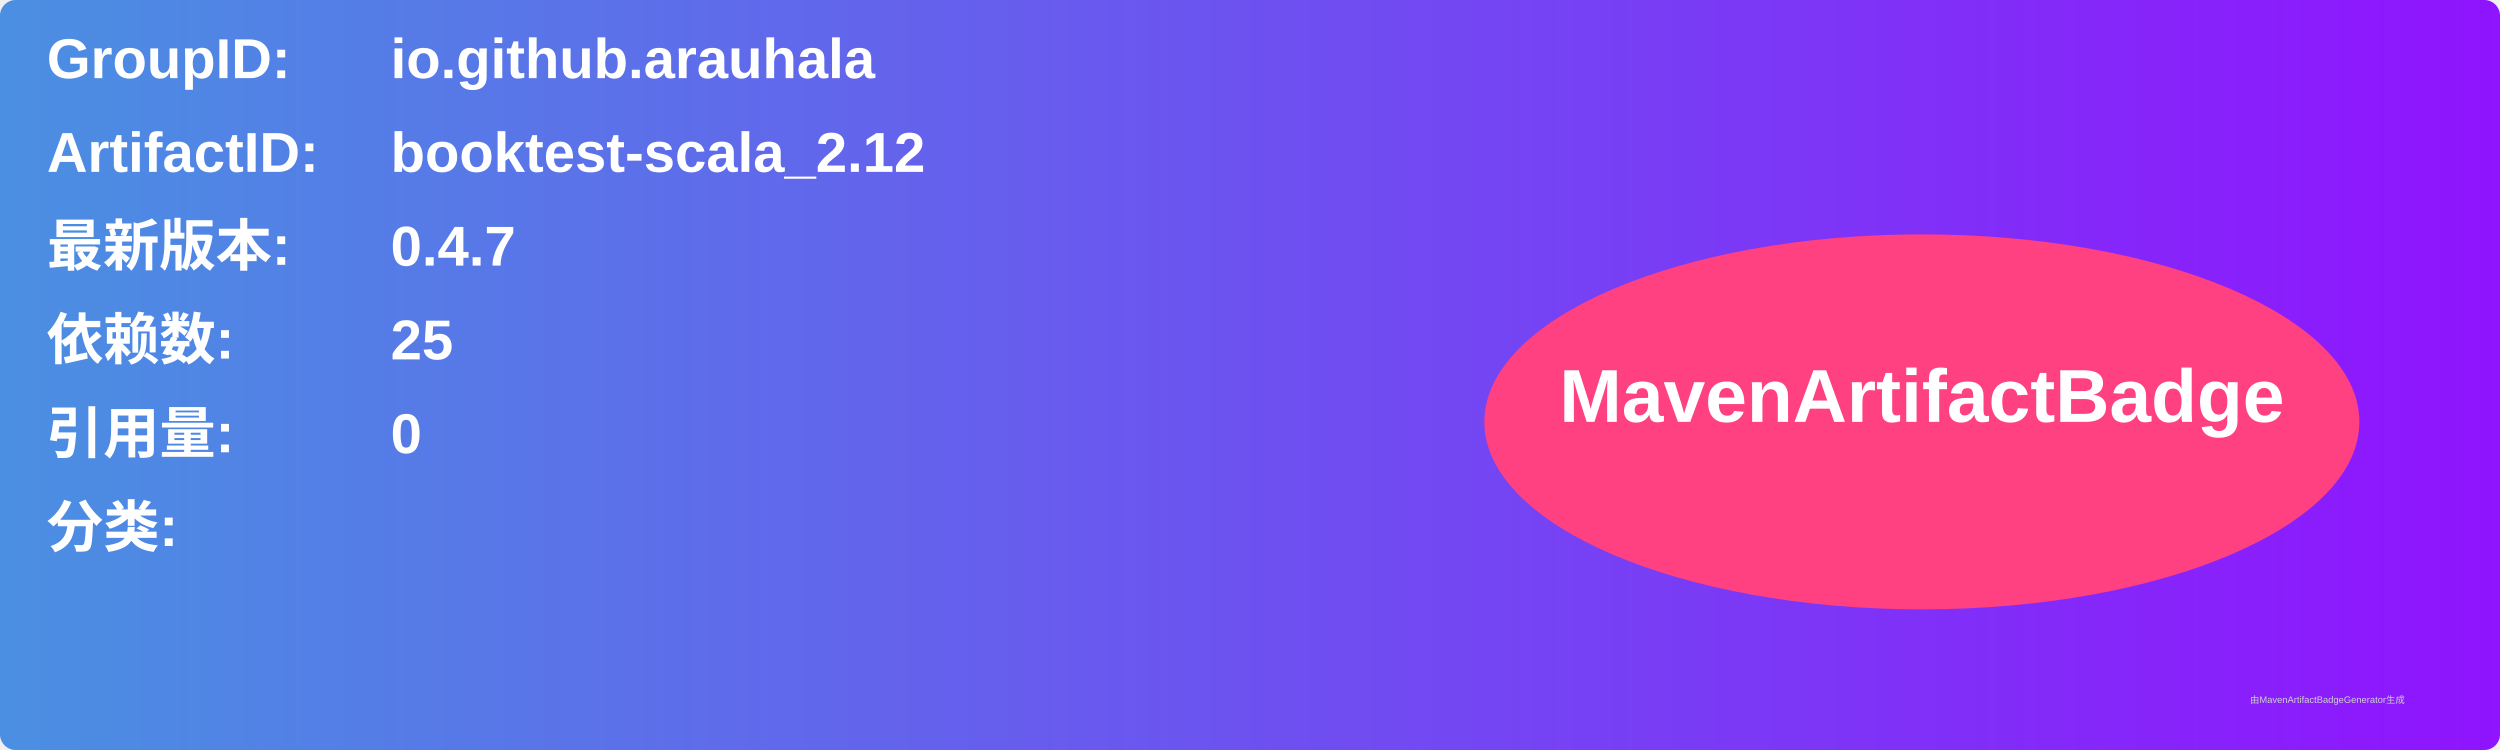
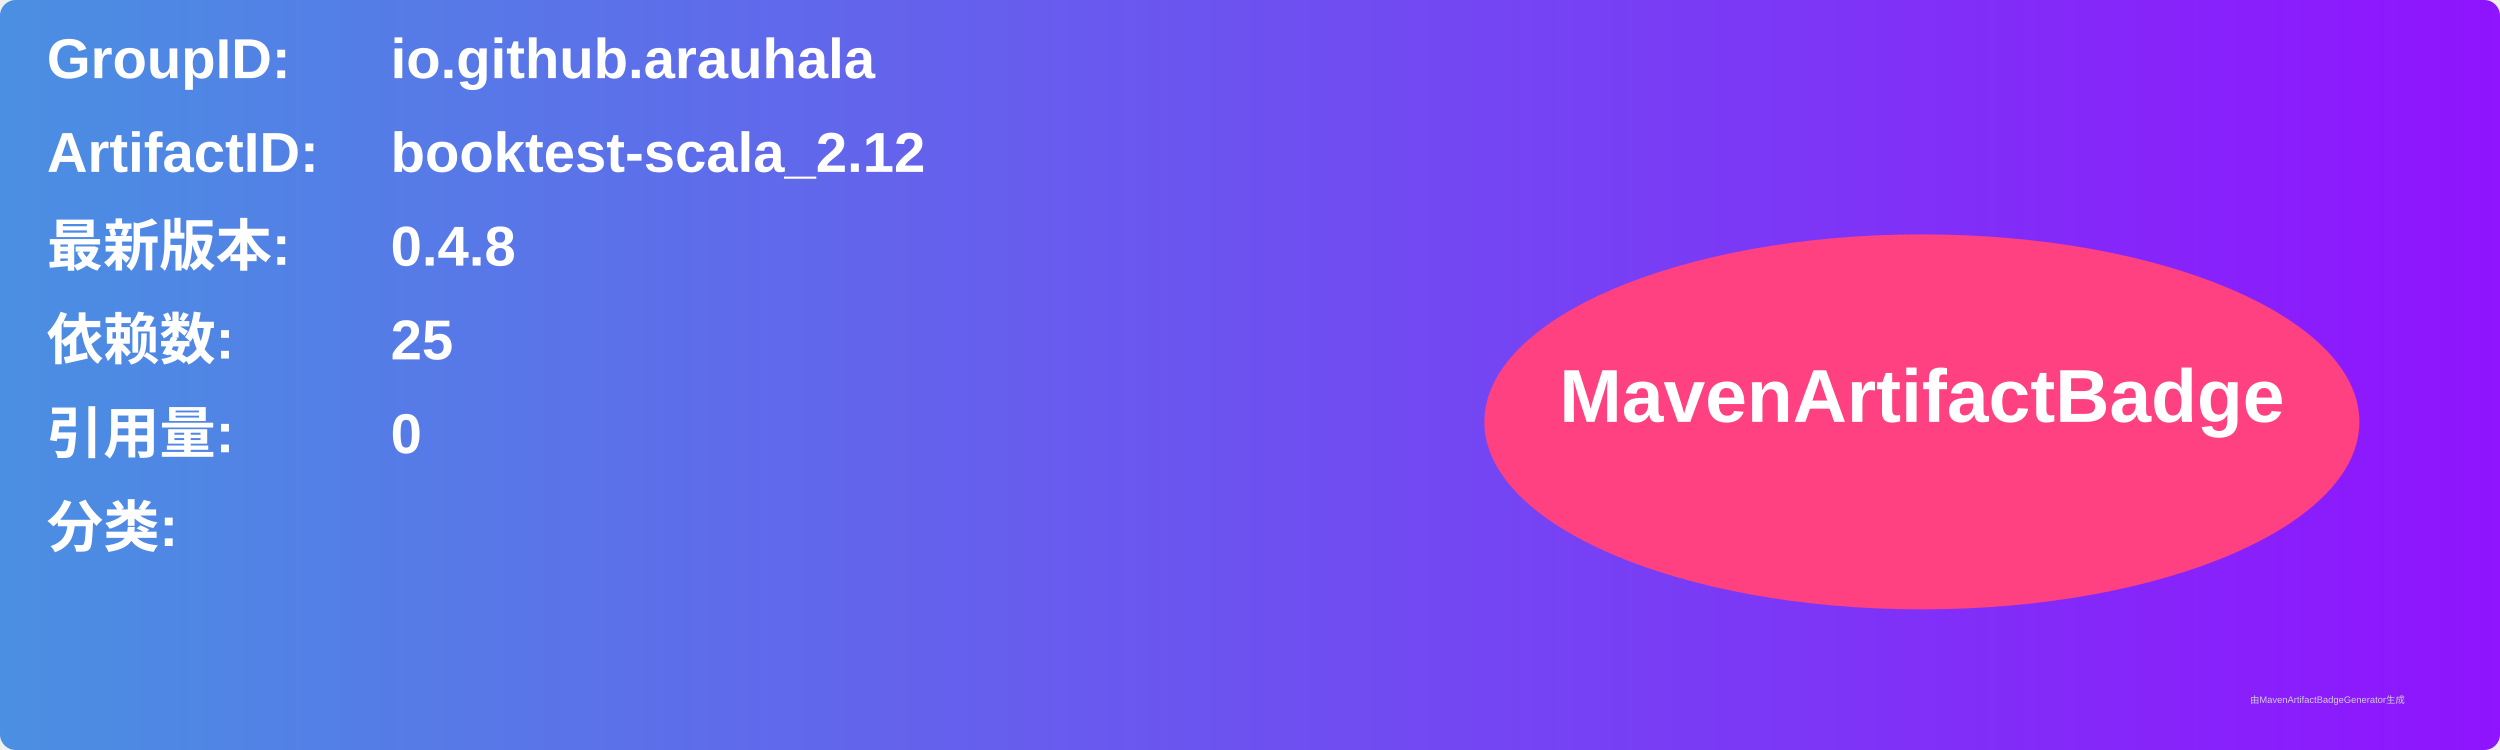
<svg xmlns="http://www.w3.org/2000/svg" width="800" height="240" viewBox="0 0 800 240">
  <linearGradient id="grad" x1="0%" y1="0%" x2="100%" y2="0%">
    <stop offset="0%" stop-color="#4a90e2" />
    <stop offset="100%" stop-color="#9013fe" />
  </linearGradient>
  <rect width="100%" height="100%" rx="5" ry="5" fill="url(#grad)" />
  <g transform="translate(15, 15)">
    <text x="0" y="10" font-family="Arial" font-size="18" fill="white" font-weight="bold" width="260">GroupID:</text>
    <text x="110" y="10" font-family="Arial" font-size="18" fill="white" font-weight="bold" width="460">io.github.arauhala</text>
    <text x="0" y="40" font-family="Arial" font-size="18" fill="white" font-weight="bold" width="260">ArtifactID:</text>
    <text x="110" y="40" font-family="Arial" font-size="18" fill="white" font-weight="bold" width="460">booktest-scala_2.12</text>
    <text x="0" y="70" font-family="Arial" font-size="18" fill="white" font-weight="bold">最新版本:</text>
    <text x="110" y="70" font-family="Arial" font-size="18" fill="white" font-weight="bold">
-       <tspan font-weight="bold">0.4.7</tspan>
+       <tspan font-weight="bold">0.4.8</tspan>
    </text>
    <text x="0" y="100" font-family="Arial" font-size="18" fill="white" font-weight="bold">依赖数: </text>
    <text x="110" y="100" font-family="Arial" font-size="18" fill="white">
      <tspan font-weight="bold">25</tspan>
    </text>
    <text x="0" y="130" font-family="Arial" font-size="18" fill="white" font-weight="bold">引用量: </text>
    <text x="110" y="130" font-family="Arial" font-size="18" fill="white">
      <tspan font-weight="bold">0</tspan>
    </text>
    <text x="0" y="160" font-family="Arial" font-size="18" fill="white" font-weight="bold">分类:</text>
    <text x="10" y="190" font-family="Arial" font-size="10" fill="white">
      <tspan font-weight="bold" />
    </text>
    <ellipse cx="600" cy="120" rx="140" ry="60" fill="#ff4081" />
    <text x="600" y="120" text-anchor="middle" font-family="Arial" font-size="24" fill="white" font-weight="bold">MavenArtifactBadge</text>
  </g>
  <text x="720" y="225" font-family="Arial" font-size="3" fill="#d0d0d0">由MavenArtifactBadgeGenerator生成</text>
</svg>
